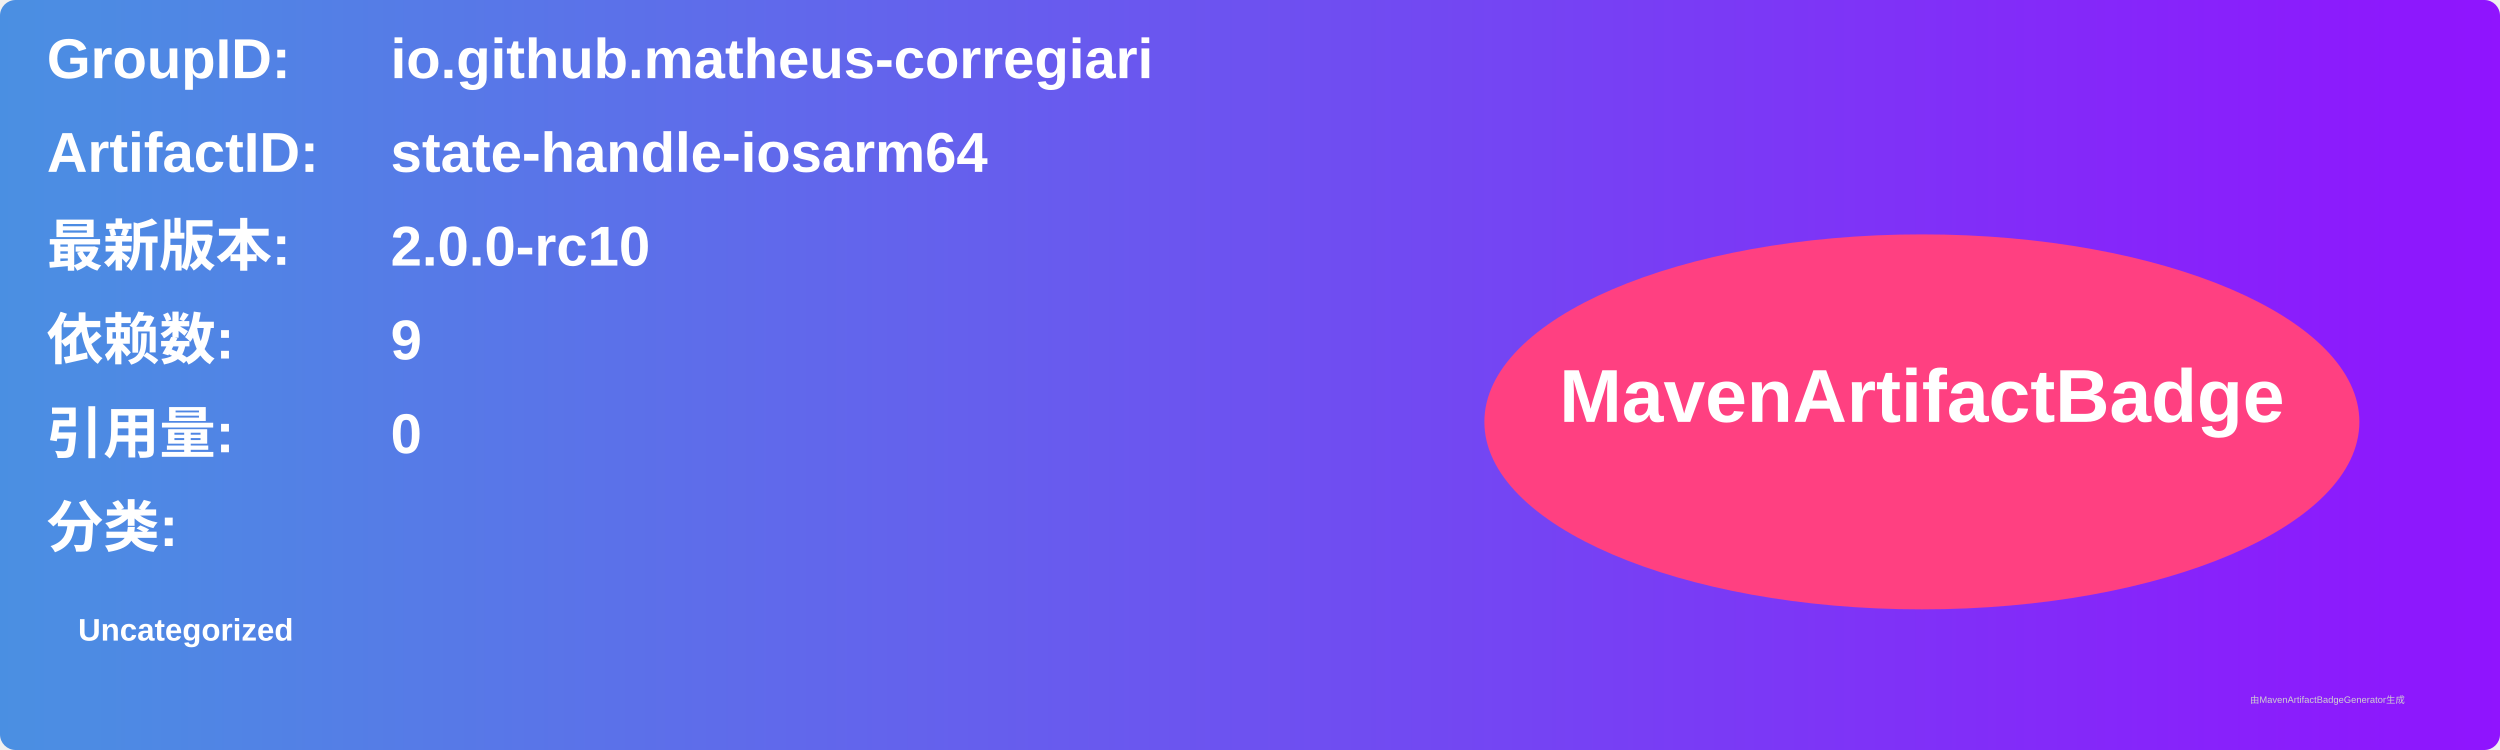
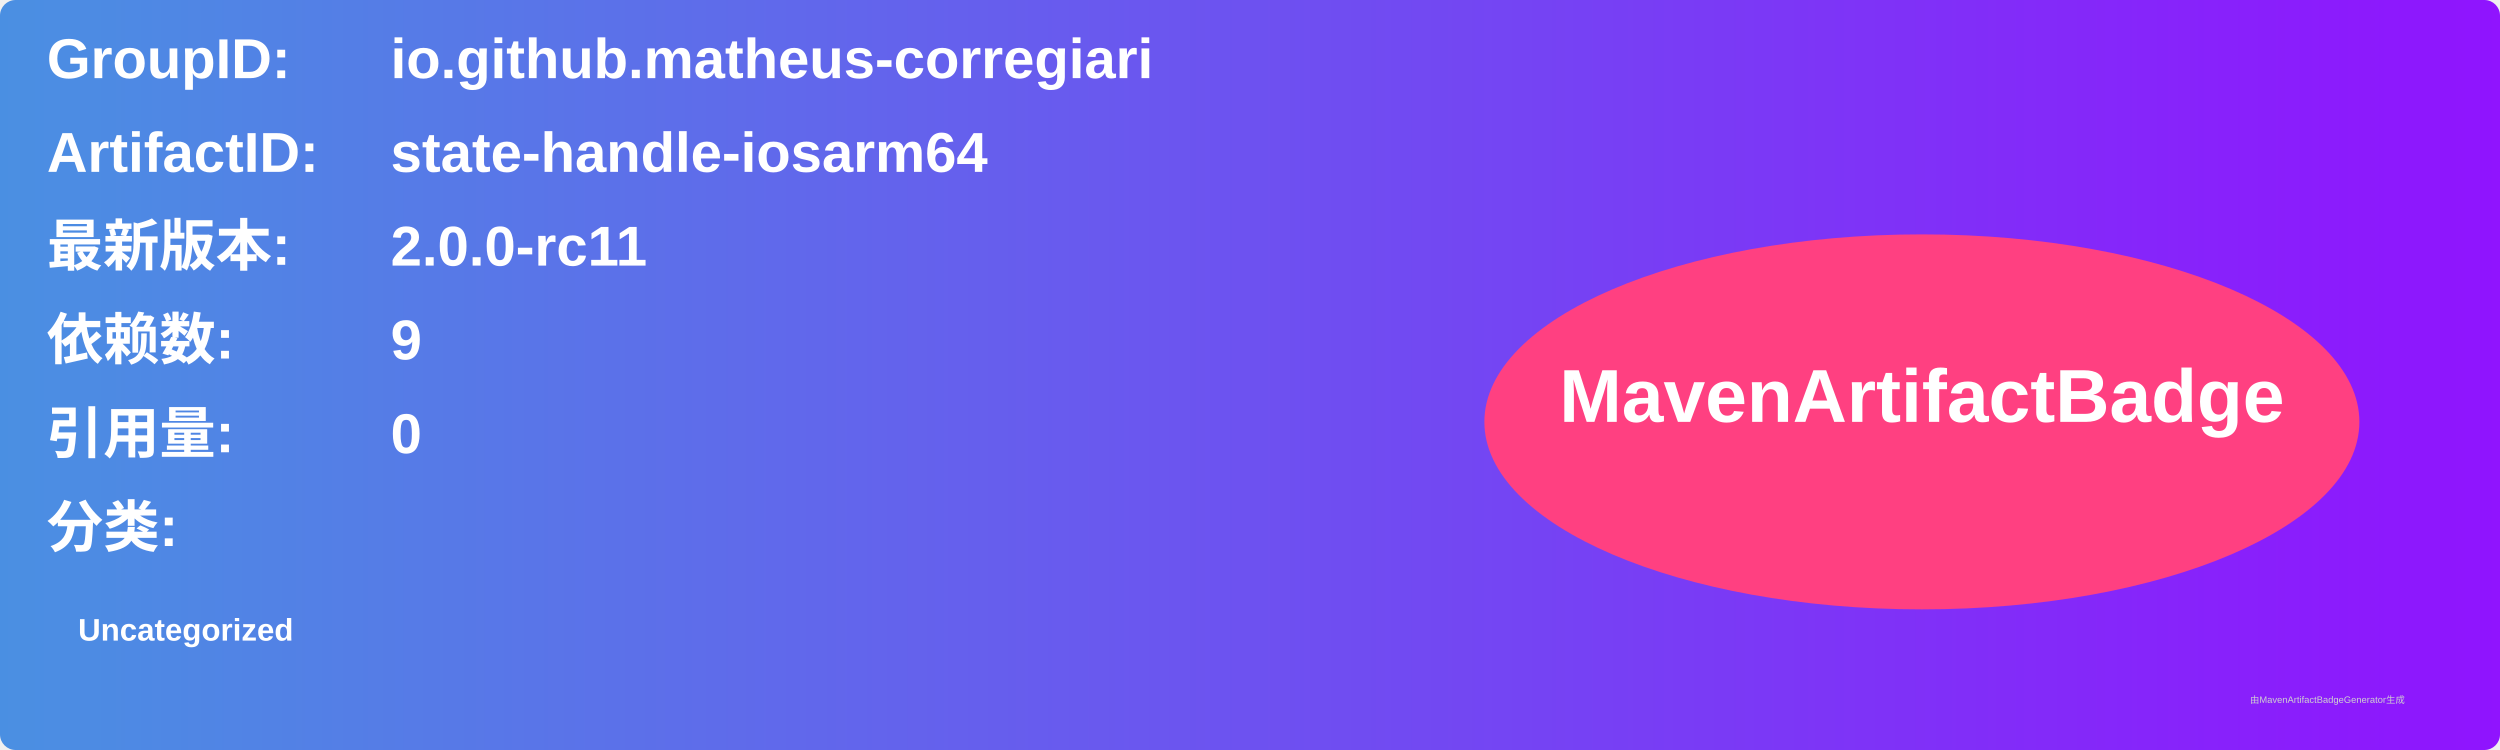
<svg xmlns="http://www.w3.org/2000/svg" width="800" height="240" viewBox="0 0 800 240">
  <linearGradient id="grad" x1="0%" y1="0%" x2="100%" y2="0%">
    <stop offset="0%" stop-color="#4a90e2" />
    <stop offset="100%" stop-color="#9013fe" />
  </linearGradient>
  <rect width="100%" height="100%" rx="5" ry="5" fill="url(#grad)" />
  <g transform="translate(15, 15)">
    <text x="0" y="10" font-family="Arial" font-size="18" fill="white" font-weight="bold" width="260">GroupID:</text>
    <text x="110" y="10" font-family="Arial" font-size="18" fill="white" font-weight="bold" width="460">io.github.matheus-corregiari</text>
    <text x="0" y="40" font-family="Arial" font-size="18" fill="white" font-weight="bold" width="260">ArtifactID:</text>
    <text x="110" y="40" font-family="Arial" font-size="18" fill="white" font-weight="bold" width="460">state-handle-iosarm64</text>
    <text x="0" y="70" font-family="Arial" font-size="18" fill="white" font-weight="bold">最新版本:</text>
    <text x="110" y="70" font-family="Arial" font-size="18" fill="white" font-weight="bold">
-       <tspan font-weight="bold">2.0.0-rc10</tspan>
+       <tspan font-weight="bold">2.0.0-rc11</tspan>
    </text>
    <text x="0" y="100" font-family="Arial" font-size="18" fill="white" font-weight="bold">依赖数: </text>
    <text x="110" y="100" font-family="Arial" font-size="18" fill="white">
      <tspan font-weight="bold">9</tspan>
    </text>
    <text x="0" y="130" font-family="Arial" font-size="18" fill="white" font-weight="bold">引用量: </text>
    <text x="110" y="130" font-family="Arial" font-size="18" fill="white">
      <tspan font-weight="bold">0</tspan>
    </text>
    <text x="0" y="160" font-family="Arial" font-size="18" fill="white" font-weight="bold">分类:</text>
    <text x="10" y="190" font-family="Arial" font-size="10" fill="white">
      <tspan font-weight="bold">Uncategorized</tspan>
    </text>
    <ellipse cx="600" cy="120" rx="140" ry="60" fill="#ff4081" />
    <text x="600" y="120" text-anchor="middle" font-family="Arial" font-size="24" fill="white" font-weight="bold">MavenArtifactBadge</text>
  </g>
  <text x="720" y="225" font-family="Arial" font-size="3" fill="#d0d0d0">由MavenArtifactBadgeGenerator生成</text>
</svg>
